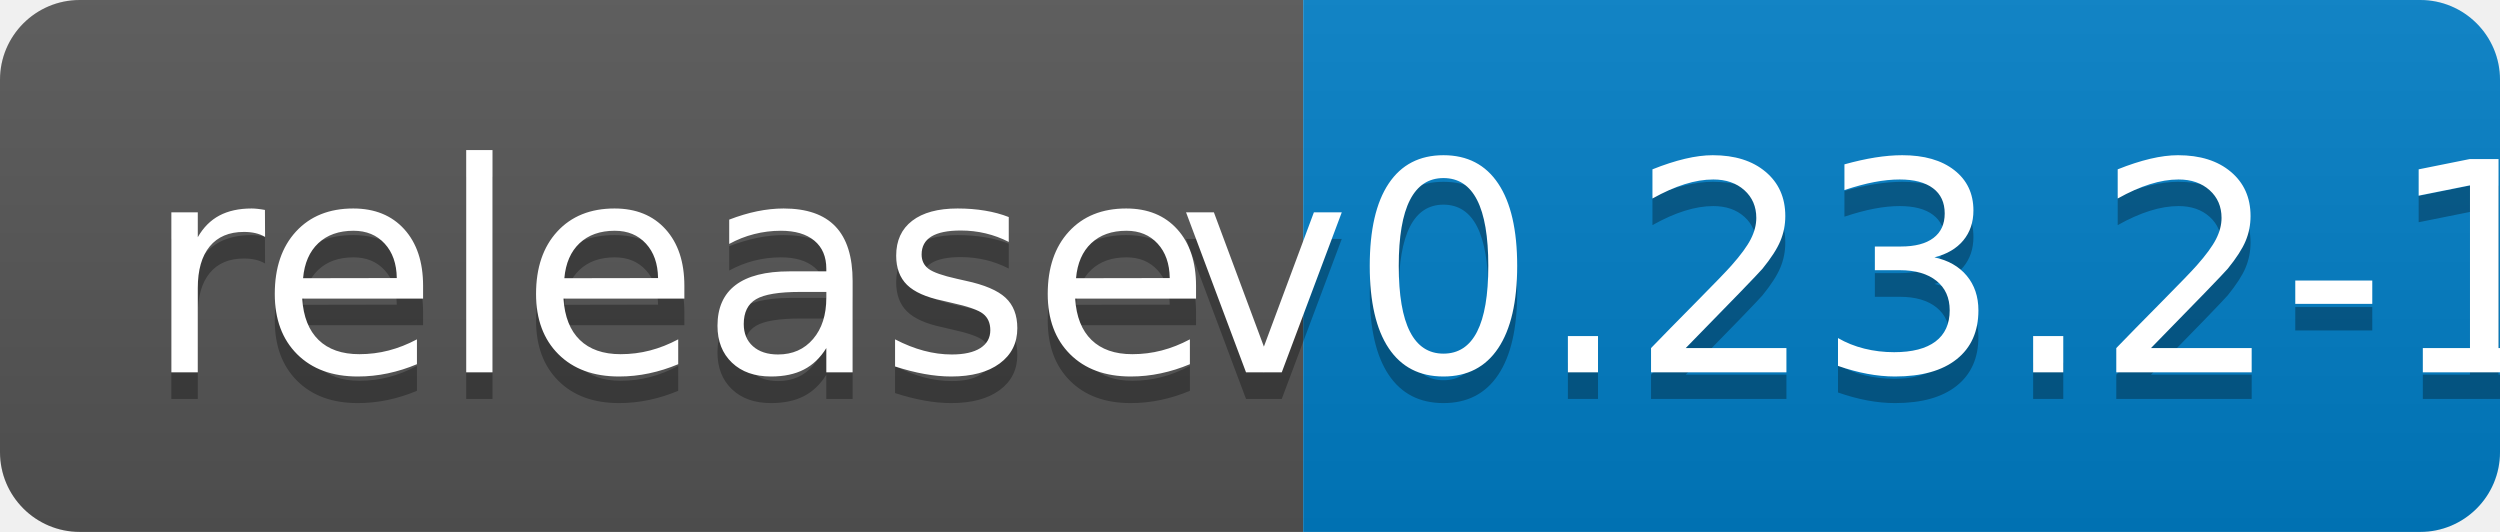
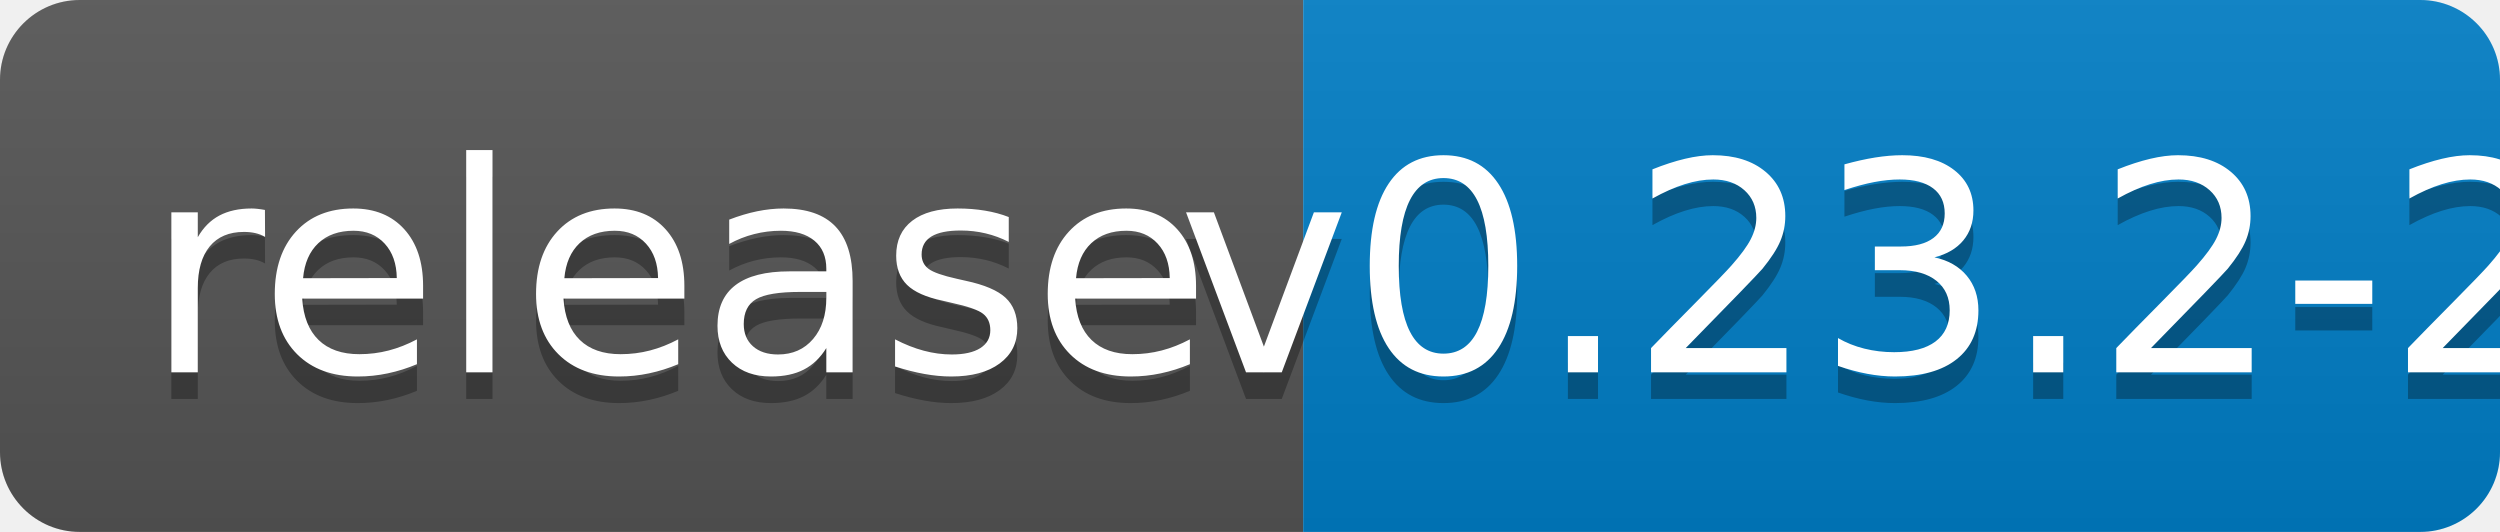
<svg xmlns="http://www.w3.org/2000/svg" width="94" height="20">
  <linearGradient id="b" x2="0" y2="100%">
    <stop offset="0" stop-color="#bbb" stop-opacity=".1" />
    <stop offset="1" stop-opacity=".1" />
  </linearGradient>
  <clipPath id="a">
    <rect width="94" height="20" rx="3" fill="#fff" />
  </clipPath>
  <g clip-path="url(#a)">
    <path fill="#555" d="M0 0h49v20H0z" />
    <path fill="#007ec6" d="M49 0h45v20H49z" />
    <path fill="url(#b)" d="M0 0h94v20H0z" />
  </g>
  <g fill="#fff" text-anchor="middle" font-family="DejaVu Sans,Verdana,Geneva,sans-serif" font-size="110">
    <text x="255" y="150" fill="#010101" fill-opacity=".3" transform="scale(.1)" textLength="390">release</text>
    <text x="255" y="140" transform="scale(.1)" textLength="390">release</text>
-     <text x="705" y="150" fill="#010101" fill-opacity=".3" transform="scale(.1)" textLength="350">v0.23.2-1</text>
-     <text x="705" y="140" transform="scale(.1)" textLength="350">v0.23.2-1</text>
+     <text x="705" y="150" fill="#010101" fill-opacity=".3" transform="scale(.1)" textLength="350">v0.23.2-2</text>
+     <text x="705" y="140" transform="scale(.1)" textLength="350">v0.23.2-2</text>
  </g>
</svg>
